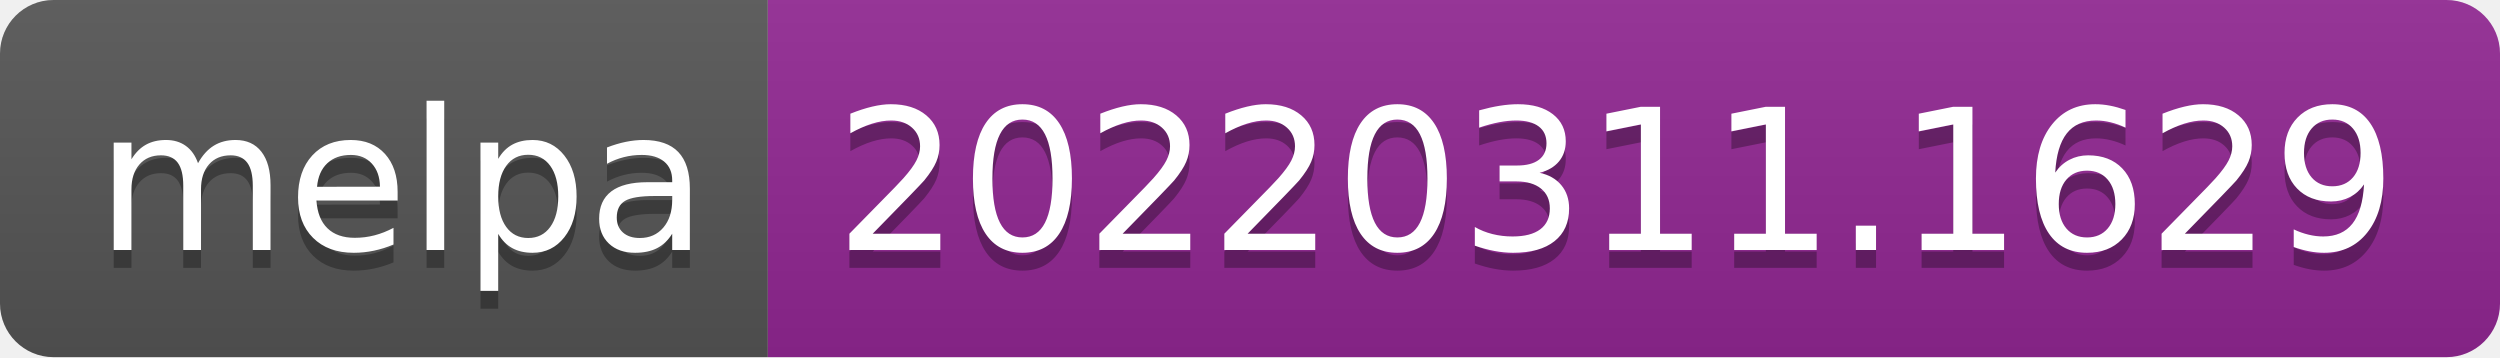
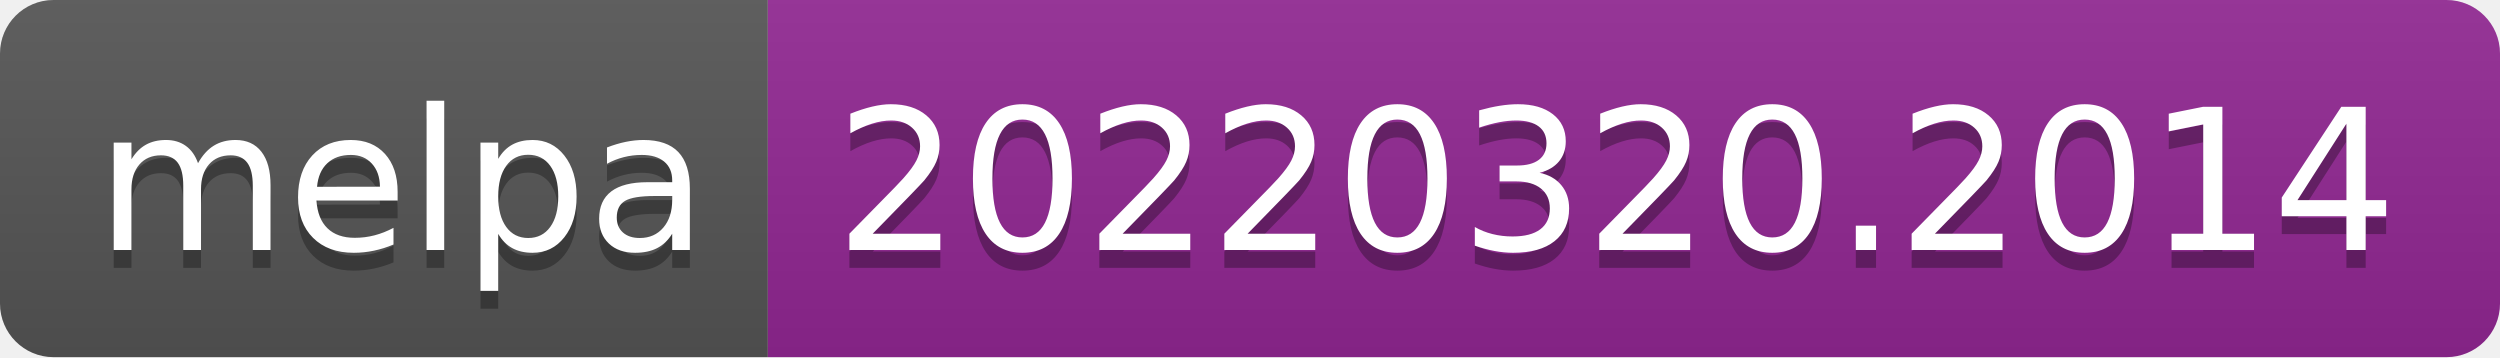
- <svg xmlns="http://www.w3.org/2000/svg" width="140" height="20" role="img" aria-label="melpa: 20220311.1629">
+ <svg xmlns="http://www.w3.org/2000/svg" width="140" height="20" role="img" aria-label="melpa: 20220320.2014">
  <linearGradient id="s" x2="0" y2="100%">
    <stop offset="0" stop-color="#bbb" stop-opacity=".1" />
    <stop offset="1" stop-opacity=".1" />
  </linearGradient>
  <clipPath id="r">
    <rect width="140" height="20" rx="3" fill="#fff" />
  </clipPath>
  <g clip-path="url(#r)">
    <rect width="43" height="20" fill="#555" />
    <rect x="43" width="97" height="20" fill="#922793" />
    <rect width="140" height="20" fill="url(#s)" />
  </g>
  <g fill="#fff" text-anchor="middle" font-family="Verdana,Geneva,DejaVu Sans,sans-serif" text-rendering="geometricPrecision" font-size="110">
    <text aria-hidden="true" x="225" y="150" fill="#010101" fill-opacity=".3" transform="scale(.1)" textLength="330">melpa</text>
    <text x="225" y="140" transform="scale(.1)" fill="#fff" textLength="330">melpa</text>
-     <text aria-hidden="true" x="905" y="150" fill="#010101" fill-opacity=".3" transform="scale(.1)" textLength="870">20220311.1629</text>
-     <text x="905" y="140" transform="scale(.1)" fill="#fff" textLength="870">20220311.1629</text>
+     <text aria-hidden="true" x="905" y="150" fill="#010101" fill-opacity=".3" transform="scale(.1)" textLength="870">20220320.2014</text>
+     <text x="905" y="140" transform="scale(.1)" fill="#fff" textLength="870">20220320.2014</text>
  </g>
</svg>
